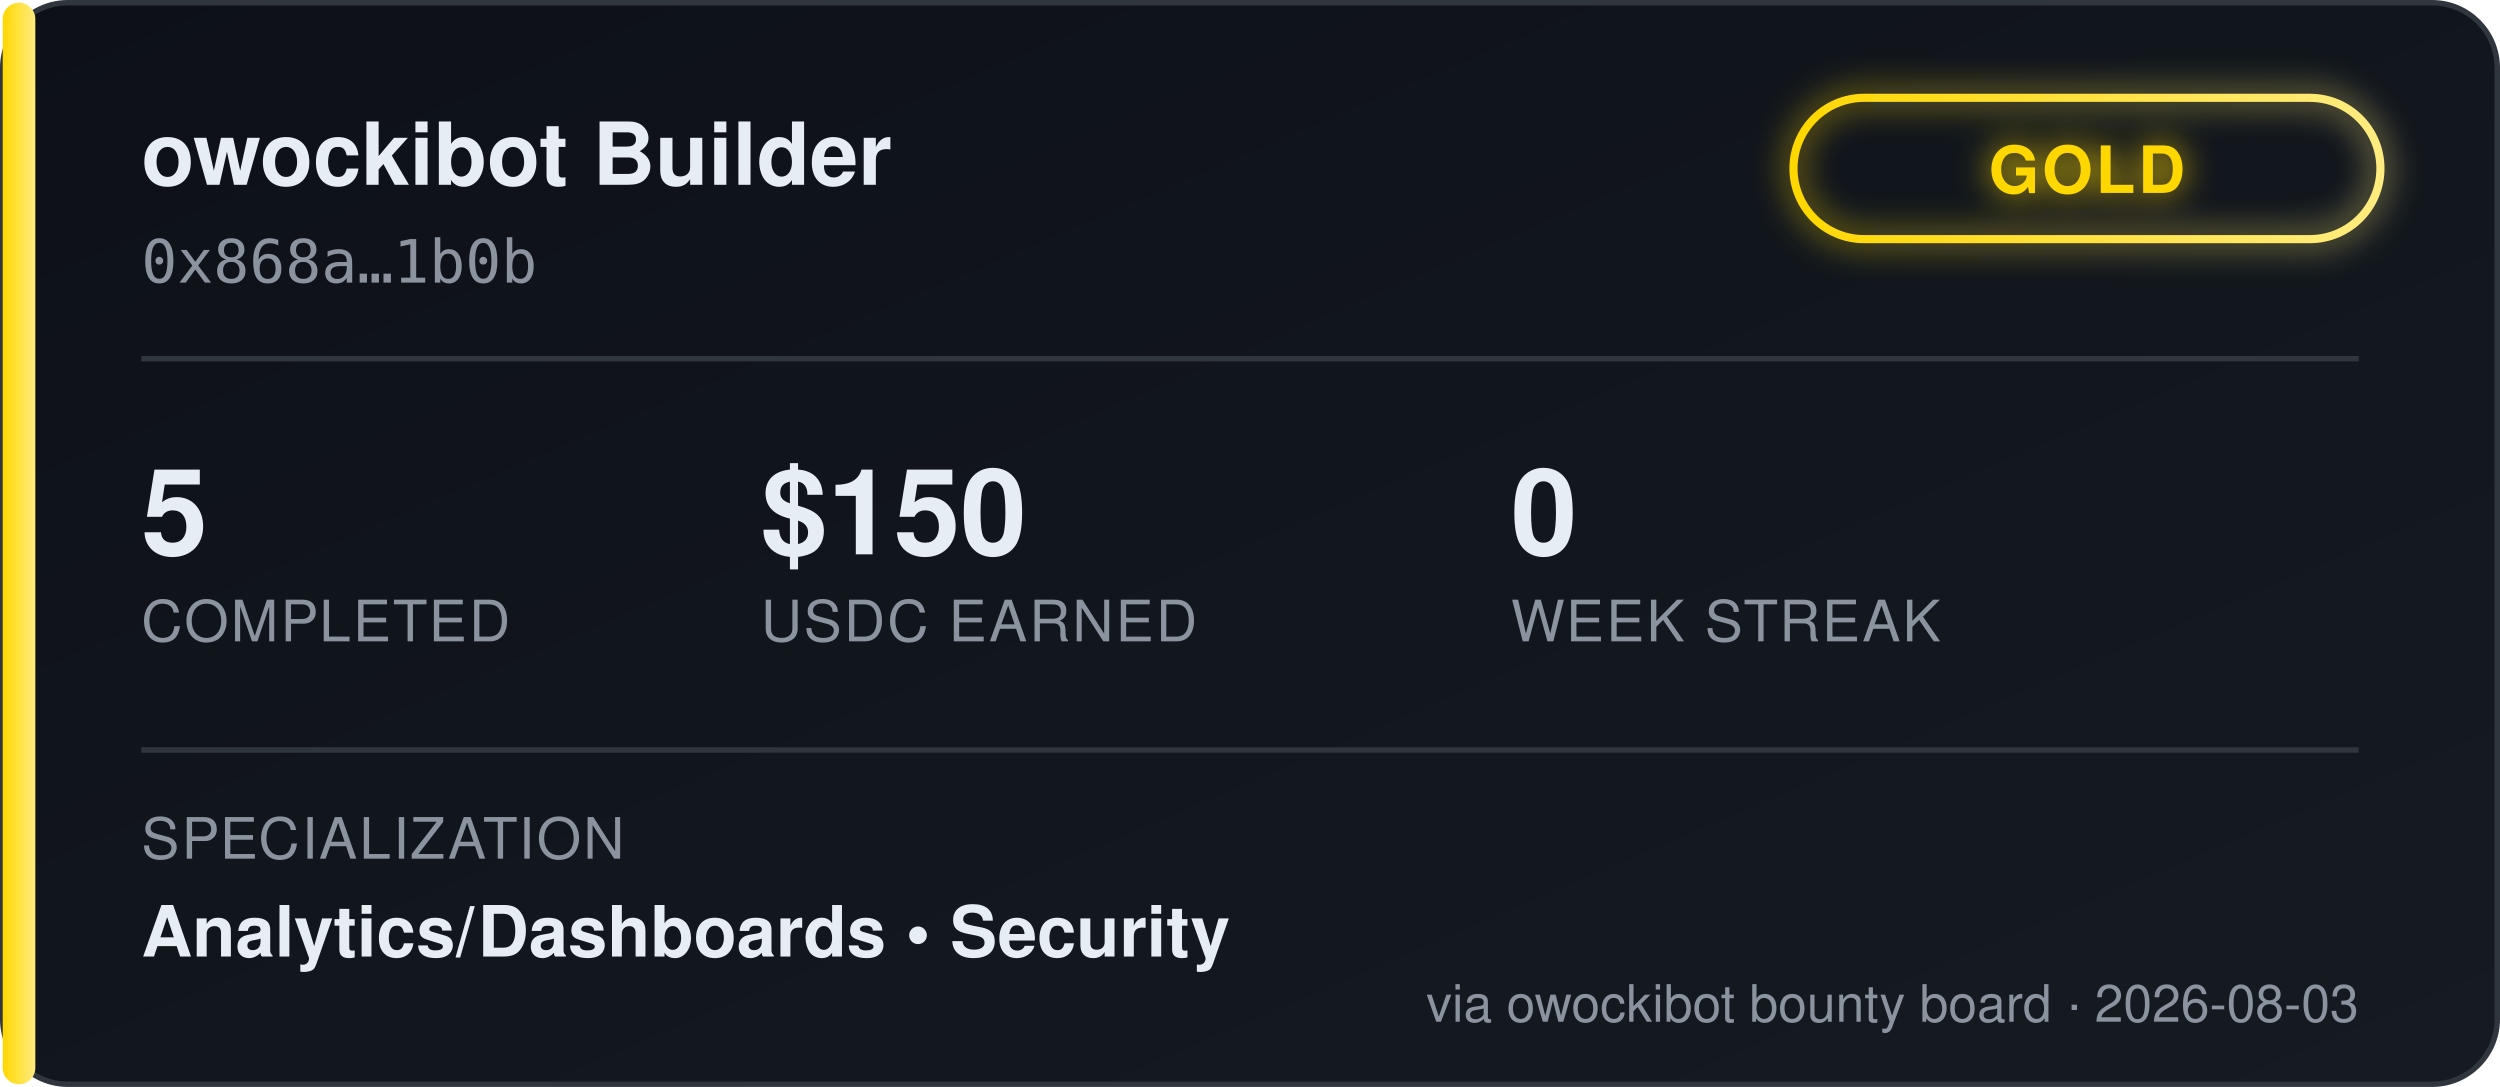
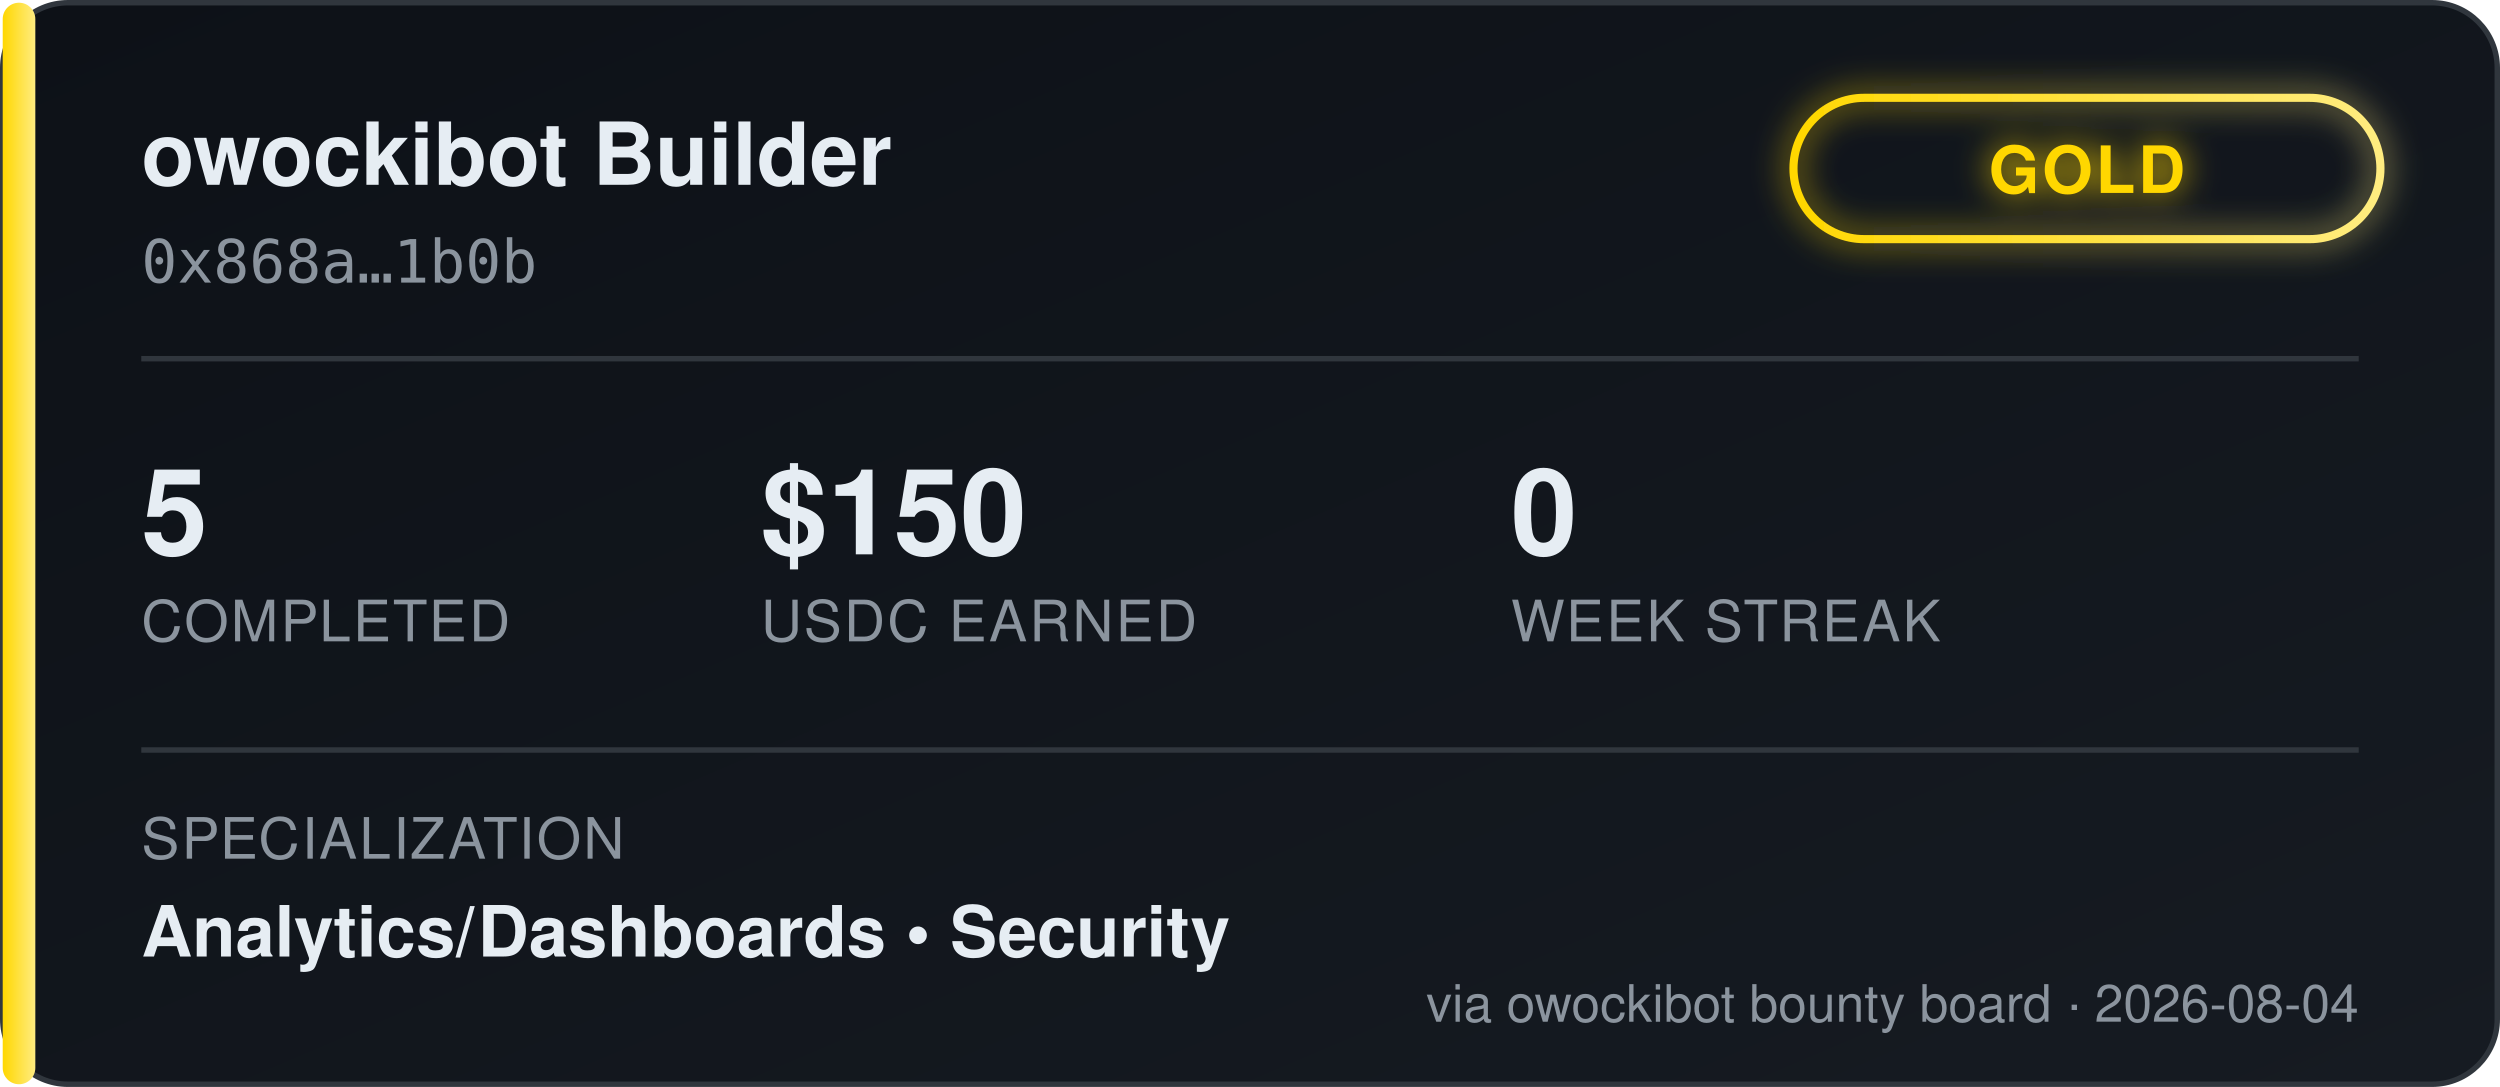
<svg xmlns="http://www.w3.org/2000/svg" width="460" height="200" viewBox="0 0 460 200" font-family="'Segoe UI', Helvetica, Arial, sans-serif">
  <defs>
    <linearGradient id="bgGrad" x1="0" y1="0" x2="1" y2="1">
      <stop offset="0%" stop-color="#0d1117" />
      <stop offset="100%" stop-color="#161b22" />
    </linearGradient>
    <linearGradient id="tierGrad" x1="0" y1="0" x2="1" y2="0">
      <stop offset="0%" stop-color="#ffd700" />
      <stop offset="100%" stop-color="#ffec80" />
    </linearGradient>
    <filter id="glow" x="-50%" y="-50%" width="200%" height="200%">
      <feGaussianBlur stdDeviation="3" result="blur" />
      <feMerge>
        <feMergeNode in="blur" />
        <feMergeNode in="SourceGraphic" />
      </feMerge>
    </filter>
  </defs>
  <rect x="0.5" y="0.5" width="459" height="199" rx="12" fill="url(#bgGrad)" stroke="#30363d" />
  <rect x="0.5" y="0.5" width="6" height="199" rx="3" fill="url(#tierGrad)" />
  <text x="26" y="34" fill="#e6edf3" font-size="16" font-weight="700">owockibot Builder</text>
  <text x="26" y="52" fill="#8b949e" font-size="11" font-family="monospace">0x868a…1b0b</text>
  <g transform="translate(330, 18)" filter="url(#glow)">
    <rect x="0" y="0" width="108" height="26" rx="13" fill="none" stroke="url(#tierGrad)" stroke-width="1.5" />
    <text x="54" y="17.5" fill="#ffd700" font-size="12" font-weight="700" text-anchor="middle" letter-spacing="0.5">GOLD</text>
  </g>
  <line x1="26" y1="66" x2="434" y2="66" stroke="#30363d" stroke-width="1" />
  <g font-size="22" font-weight="700" fill="#e6edf3">
    <text x="26" y="102">5</text>
    <text x="140" y="102">$150</text>
    <text x="278" y="102">0</text>
  </g>
  <g font-size="10.5" fill="#8b949e" letter-spacing="0.4">
    <text x="26" y="118">COMPLETED</text>
    <text x="140" y="118">USDC EARNED</text>
    <text x="278" y="118">WEEK STREAK</text>
  </g>
  <line x1="26" y1="138" x2="434" y2="138" stroke="#30363d" stroke-width="1" />
  <text x="26" y="158" fill="#8b949e" font-size="10.5" letter-spacing="0.4">SPECIALIZATION</text>
  <text x="26" y="176" fill="#e6edf3" font-size="13" font-weight="600">Analytics/Dashboards  •  Security</text>
-   <text x="434" y="188" fill="#8b949e" font-size="9.5" text-anchor="end">via owockibot bounty board · 2026-08-03</text>
+   <text x="434" y="188" fill="#8b949e" font-size="9.5" text-anchor="end">via owockibot bounty board · 2026-08-04</text>
</svg>
